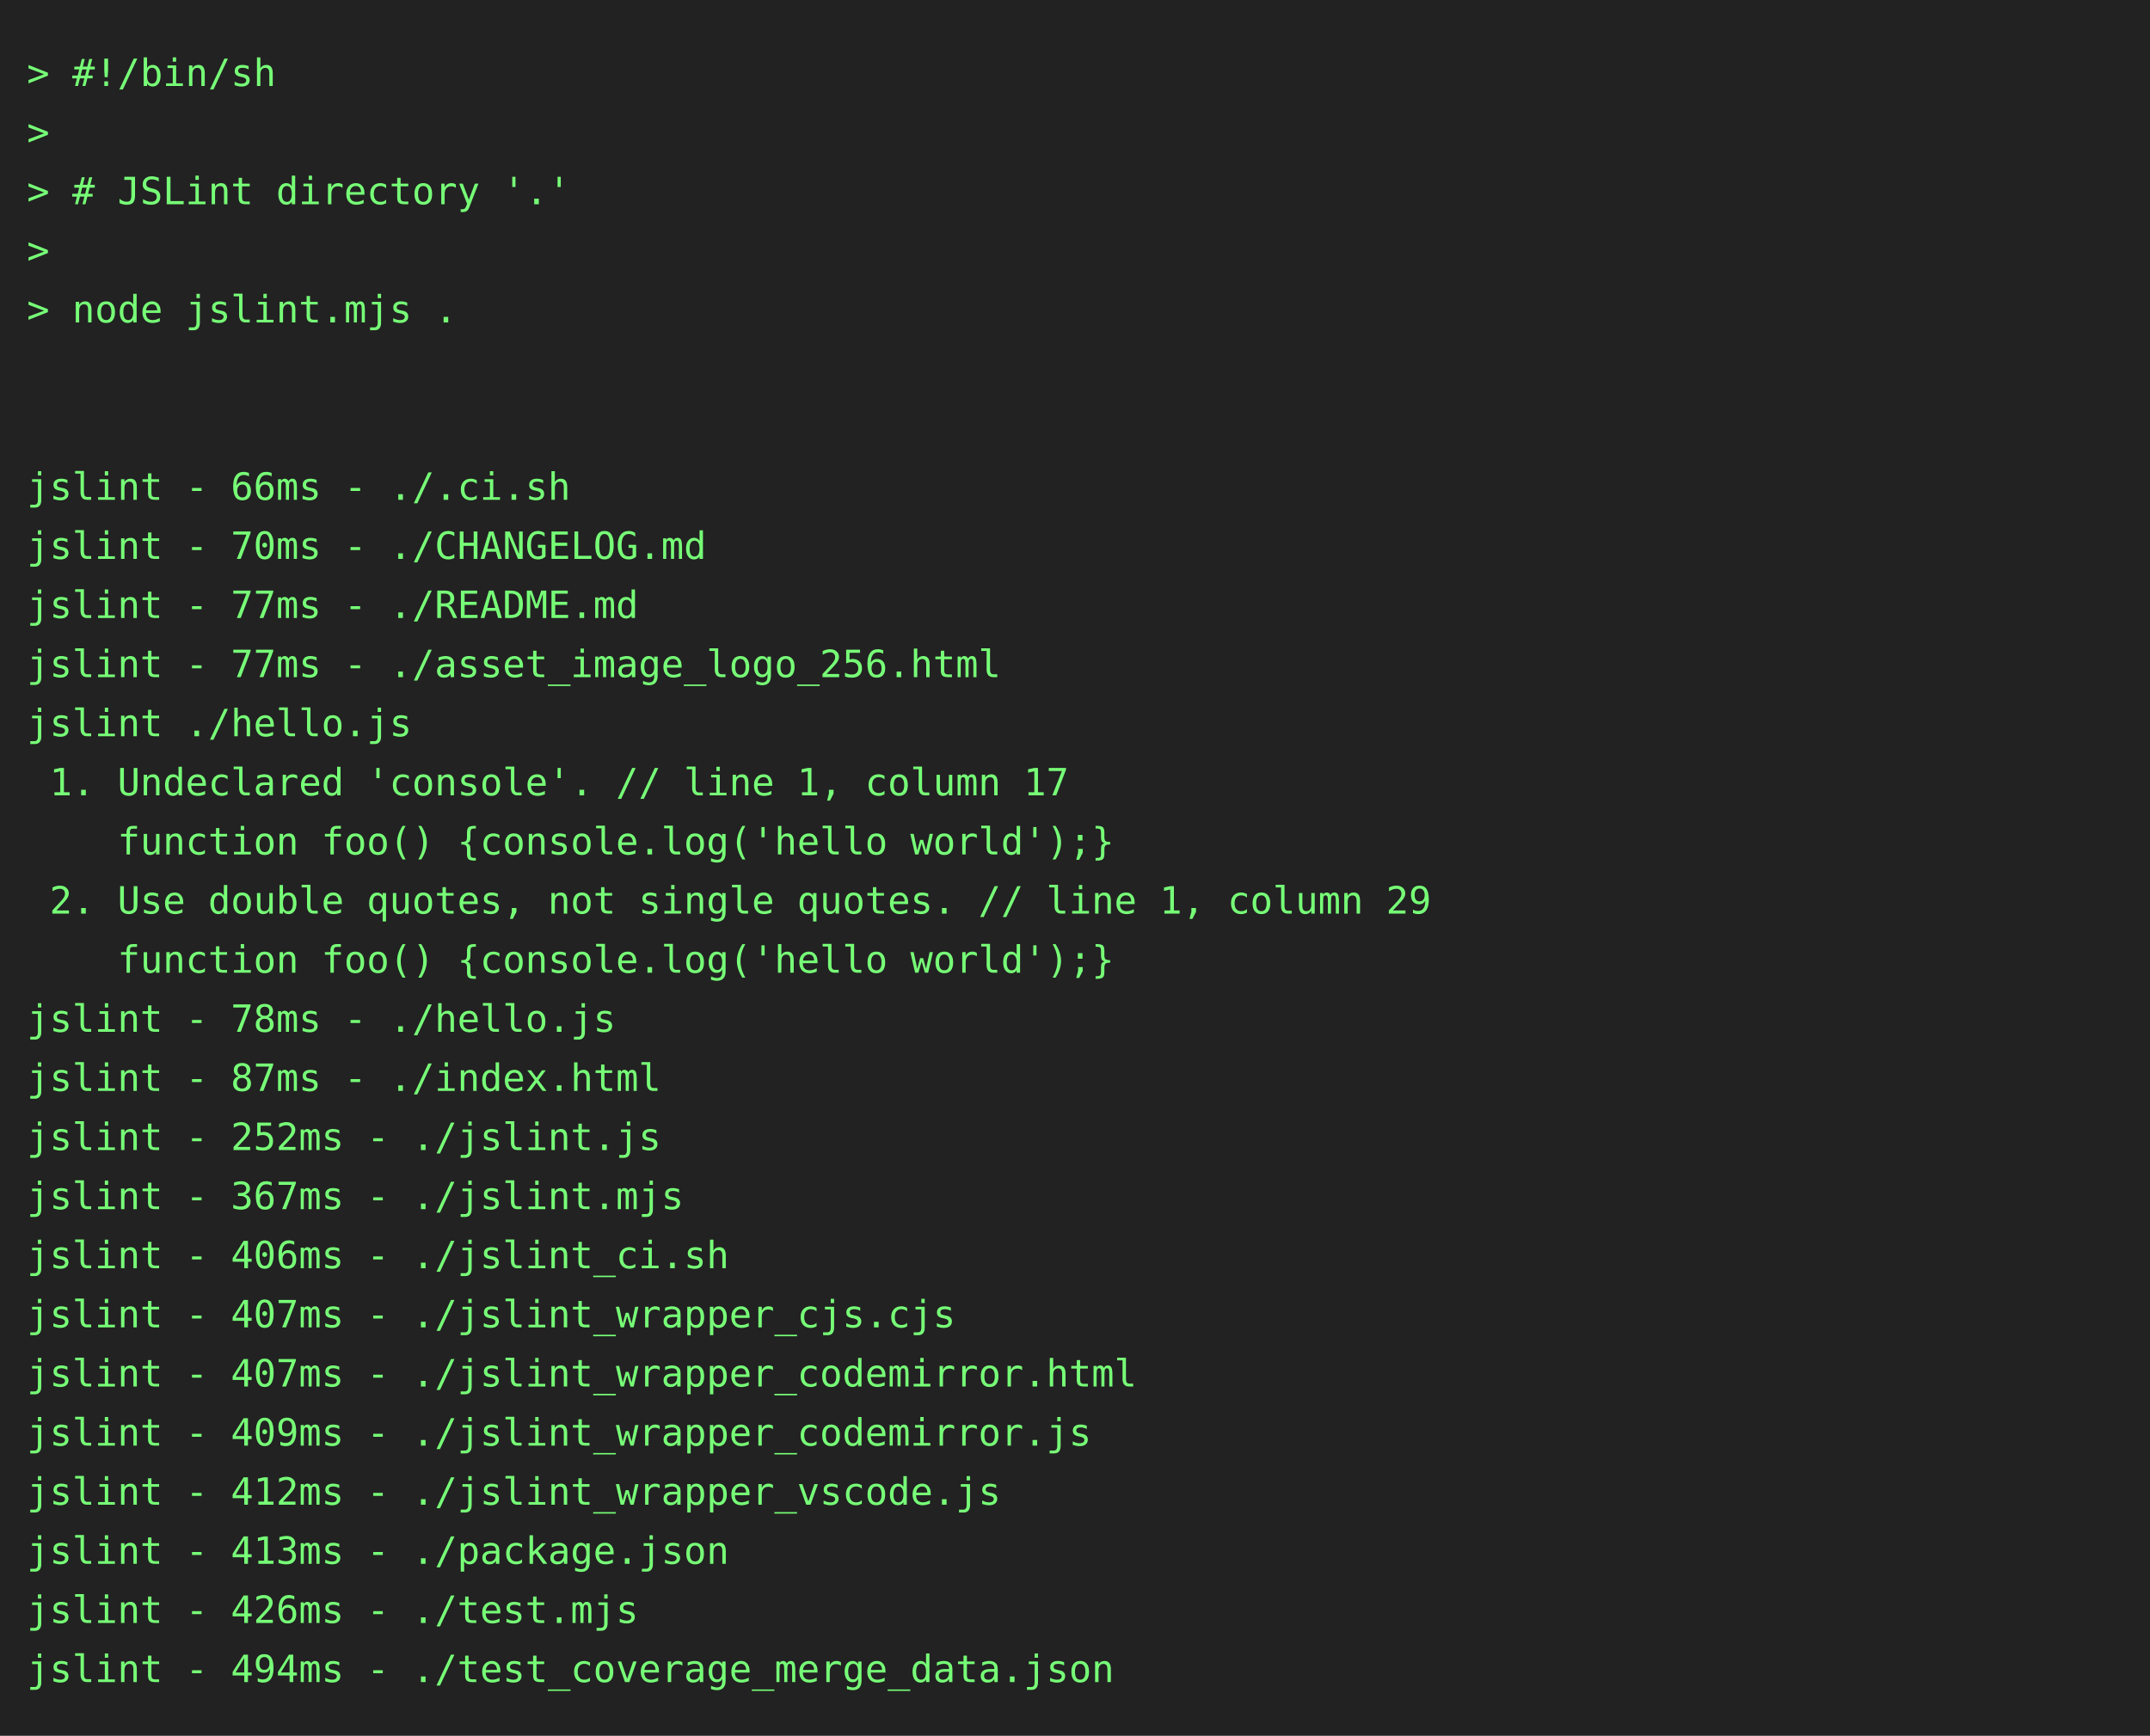
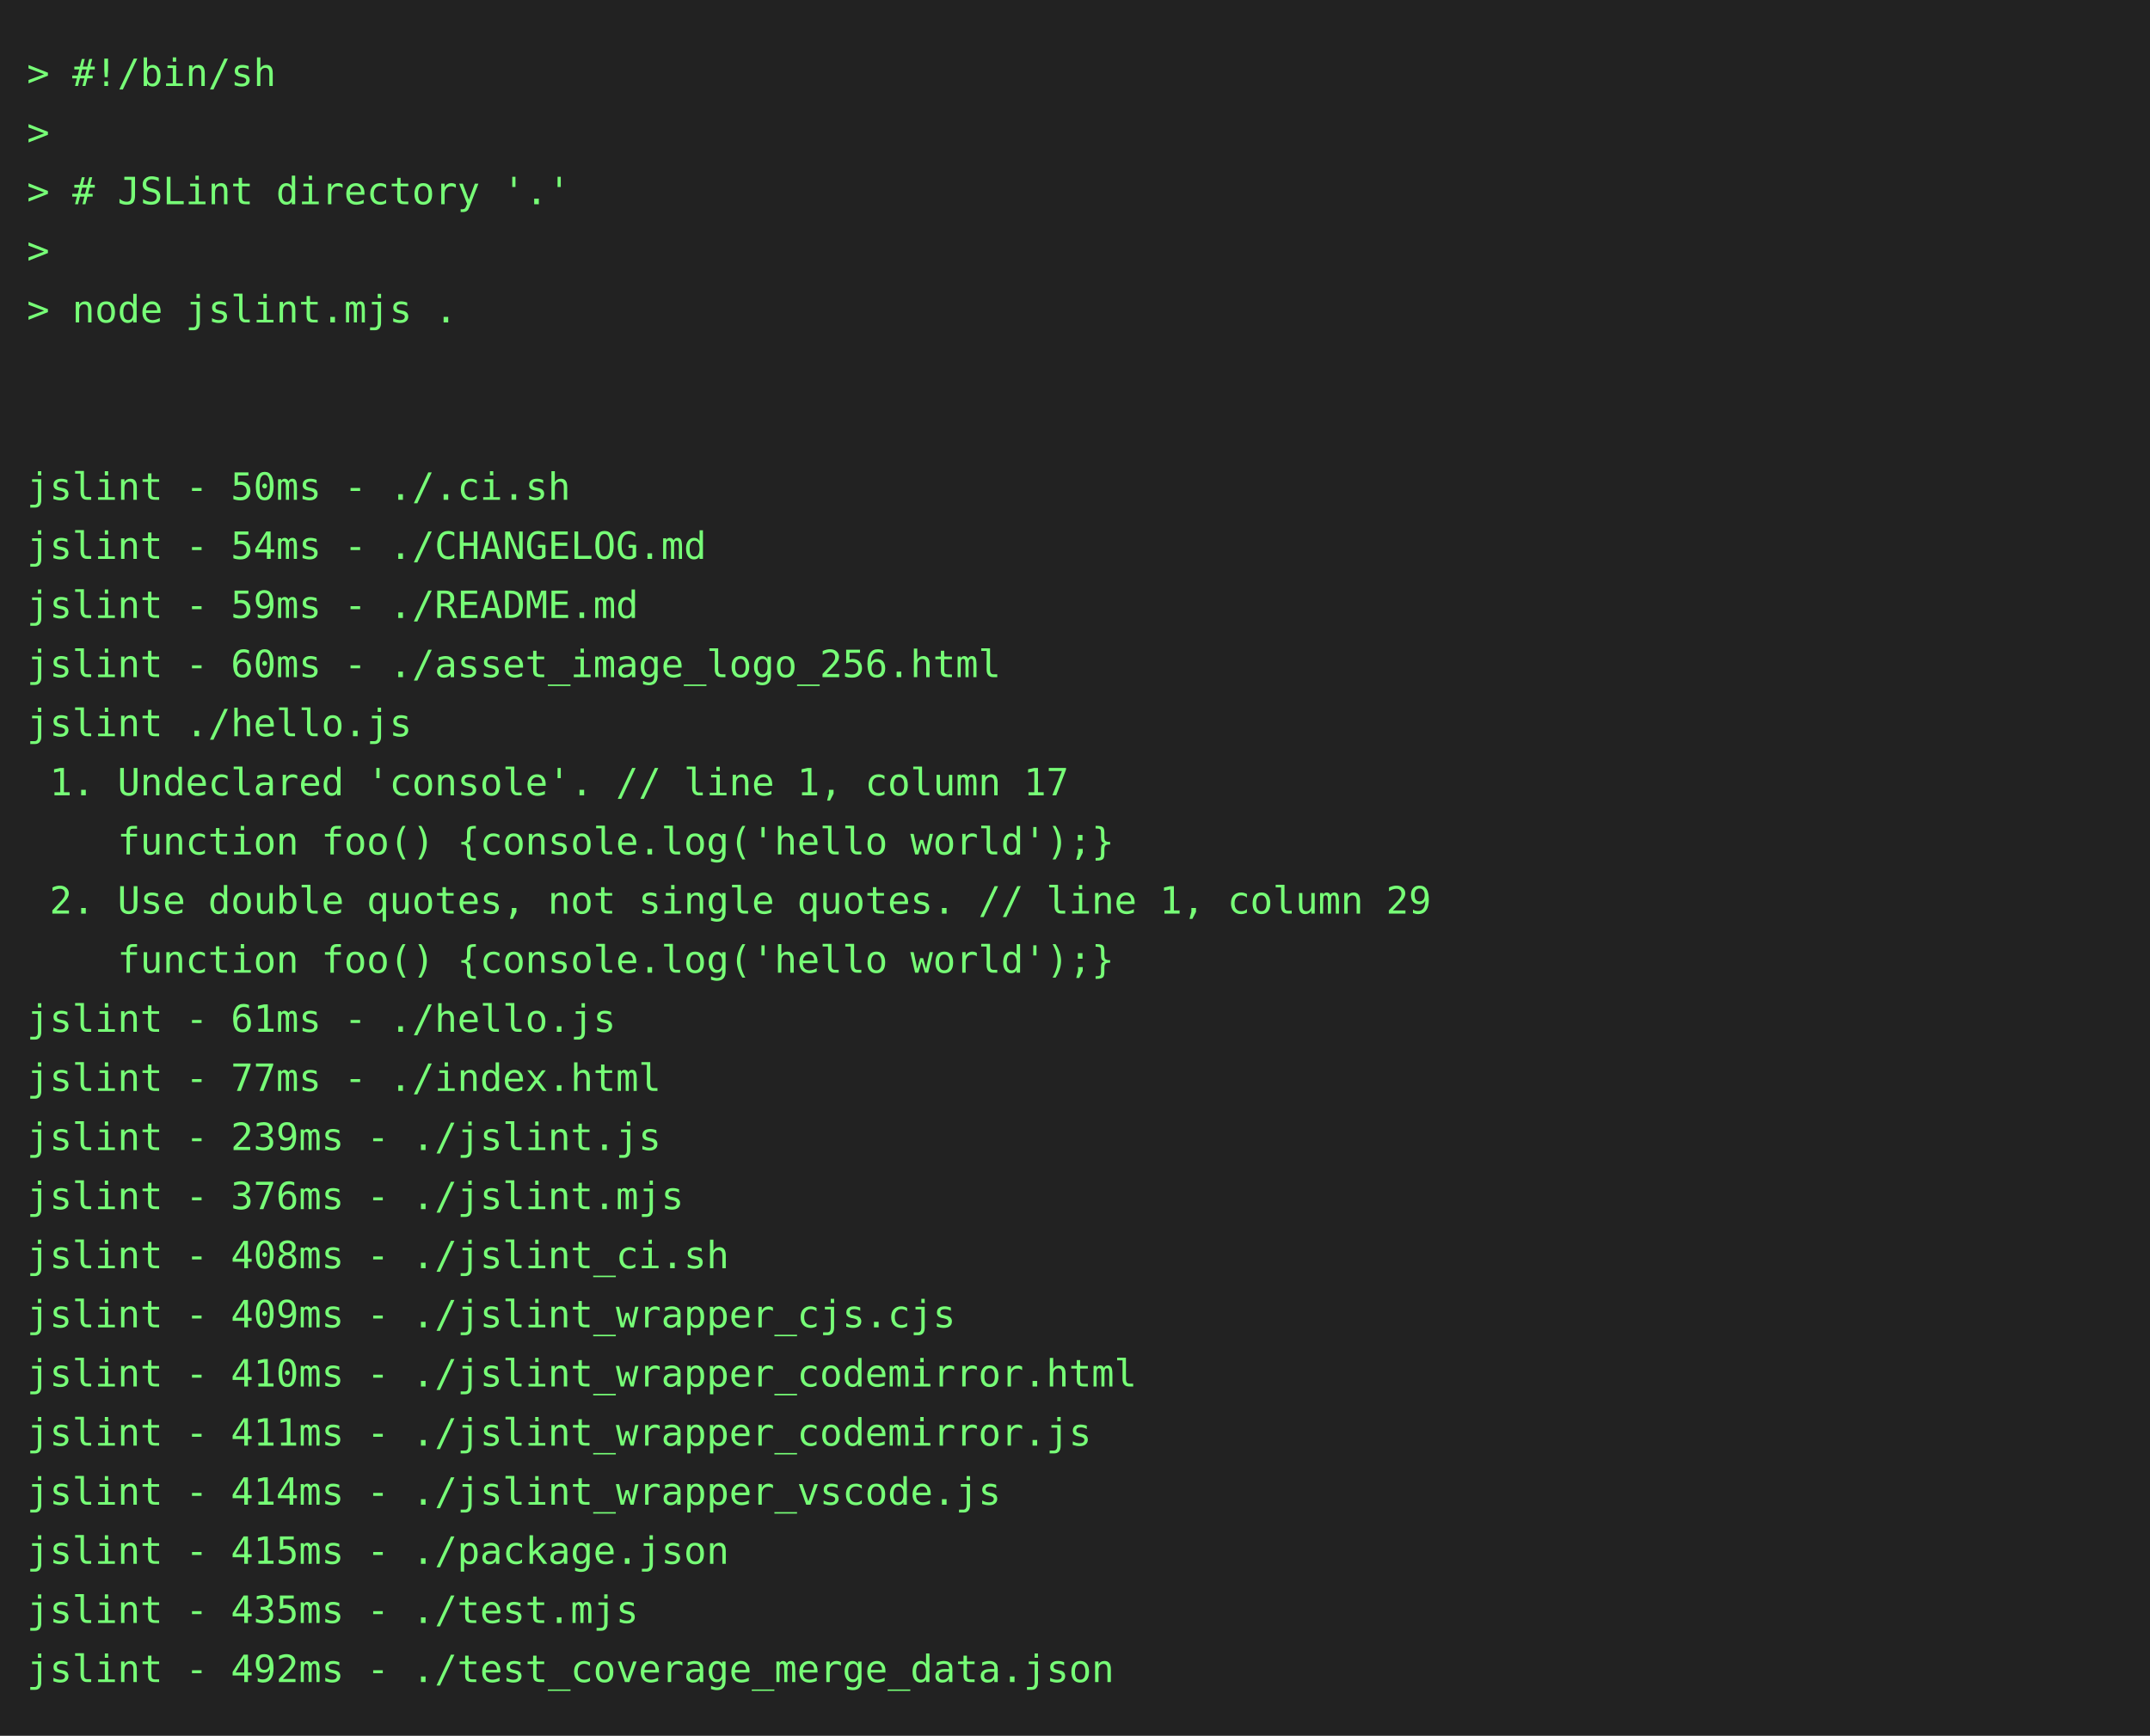
<svg xmlns="http://www.w3.org/2000/svg" height="646" width="800">
  <rect height="646" fill="#222" width="800" />
  <text fill="#7f7" font-family="consolas, menlo, monospace" font-size="14" xml:space="preserve">
    <tspan lengthAdjust="spacingAndGlyphs" textLength="768" x="10" y="32">&gt; #!/bin/sh                                                                                      </tspan>
    <tspan lengthAdjust="spacingAndGlyphs" textLength="768" x="10" y="54">&gt;                                                                                                </tspan>
    <tspan lengthAdjust="spacingAndGlyphs" textLength="768" x="10" y="76">&gt; # JSLint directory '.'                                                                         </tspan>
    <tspan lengthAdjust="spacingAndGlyphs" textLength="768" x="10" y="98">&gt;                                                                                                </tspan>
    <tspan lengthAdjust="spacingAndGlyphs" textLength="768" x="10" y="120">&gt; node jslint.mjs .                                                                              </tspan>
    <tspan lengthAdjust="spacingAndGlyphs" textLength="768" x="10" y="142">                                                                                                 </tspan>
    <tspan lengthAdjust="spacingAndGlyphs" textLength="768" x="10" y="164">                                                                                                 </tspan>
-     <tspan lengthAdjust="spacingAndGlyphs" textLength="768" x="10" y="186">jslint - 66ms - ./.ci.sh                                                                         </tspan>
-     <tspan lengthAdjust="spacingAndGlyphs" textLength="768" x="10" y="208">jslint - 70ms - ./CHANGELOG.md                                                                   </tspan>
-     <tspan lengthAdjust="spacingAndGlyphs" textLength="768" x="10" y="230">jslint - 77ms - ./README.md                                                                      </tspan>
-     <tspan lengthAdjust="spacingAndGlyphs" textLength="768" x="10" y="252">jslint - 77ms - ./asset_image_logo_256.html                                                      </tspan>
+     <tspan lengthAdjust="spacingAndGlyphs" textLength="768" x="10" y="186">jslint - 50ms - ./.ci.sh                                                                         </tspan>
+     <tspan lengthAdjust="spacingAndGlyphs" textLength="768" x="10" y="208">jslint - 54ms - ./CHANGELOG.md                                                                   </tspan>
+     <tspan lengthAdjust="spacingAndGlyphs" textLength="768" x="10" y="230">jslint - 59ms - ./README.md                                                                      </tspan>
+     <tspan lengthAdjust="spacingAndGlyphs" textLength="768" x="10" y="252">jslint - 60ms - ./asset_image_logo_256.html                                                      </tspan>
    <tspan lengthAdjust="spacingAndGlyphs" textLength="768" x="10" y="274">jslint ./hello.js                                                                                </tspan>
    <tspan lengthAdjust="spacingAndGlyphs" textLength="768" x="10" y="296"> 1. Undeclared 'console'. // line 1, column 17                                                   </tspan>
    <tspan lengthAdjust="spacingAndGlyphs" textLength="768" x="10" y="318">    function foo() {console.log('hello world');}                                                 </tspan>
    <tspan lengthAdjust="spacingAndGlyphs" textLength="768" x="10" y="340"> 2. Use double quotes, not single quotes. // line 1, column 29                                   </tspan>
    <tspan lengthAdjust="spacingAndGlyphs" textLength="768" x="10" y="362">    function foo() {console.log('hello world');}                                                 </tspan>
-     <tspan lengthAdjust="spacingAndGlyphs" textLength="768" x="10" y="384">jslint - 78ms - ./hello.js                                                                       </tspan>
-     <tspan lengthAdjust="spacingAndGlyphs" textLength="768" x="10" y="406">jslint - 87ms - ./index.html                                                                     </tspan>
-     <tspan lengthAdjust="spacingAndGlyphs" textLength="768" x="10" y="428">jslint - 252ms - ./jslint.js                                                                     </tspan>
-     <tspan lengthAdjust="spacingAndGlyphs" textLength="768" x="10" y="450">jslint - 367ms - ./jslint.mjs                                                                    </tspan>
-     <tspan lengthAdjust="spacingAndGlyphs" textLength="768" x="10" y="472">jslint - 406ms - ./jslint_ci.sh                                                                  </tspan>
-     <tspan lengthAdjust="spacingAndGlyphs" textLength="768" x="10" y="494">jslint - 407ms - ./jslint_wrapper_cjs.cjs                                                        </tspan>
-     <tspan lengthAdjust="spacingAndGlyphs" textLength="768" x="10" y="516">jslint - 407ms - ./jslint_wrapper_codemirror.html                                                </tspan>
-     <tspan lengthAdjust="spacingAndGlyphs" textLength="768" x="10" y="538">jslint - 409ms - ./jslint_wrapper_codemirror.js                                                  </tspan>
-     <tspan lengthAdjust="spacingAndGlyphs" textLength="768" x="10" y="560">jslint - 412ms - ./jslint_wrapper_vscode.js                                                      </tspan>
-     <tspan lengthAdjust="spacingAndGlyphs" textLength="768" x="10" y="582">jslint - 413ms - ./package.json                                                                  </tspan>
-     <tspan lengthAdjust="spacingAndGlyphs" textLength="768" x="10" y="604">jslint - 426ms - ./test.mjs                                                                      </tspan>
-     <tspan lengthAdjust="spacingAndGlyphs" textLength="768" x="10" y="626">jslint - 494ms - ./test_coverage_merge_data.json                                                 </tspan>
+     <tspan lengthAdjust="spacingAndGlyphs" textLength="768" x="10" y="384">jslint - 61ms - ./hello.js                                                                       </tspan>
+     <tspan lengthAdjust="spacingAndGlyphs" textLength="768" x="10" y="406">jslint - 77ms - ./index.html                                                                     </tspan>
+     <tspan lengthAdjust="spacingAndGlyphs" textLength="768" x="10" y="428">jslint - 239ms - ./jslint.js                                                                     </tspan>
+     <tspan lengthAdjust="spacingAndGlyphs" textLength="768" x="10" y="450">jslint - 376ms - ./jslint.mjs                                                                    </tspan>
+     <tspan lengthAdjust="spacingAndGlyphs" textLength="768" x="10" y="472">jslint - 408ms - ./jslint_ci.sh                                                                  </tspan>
+     <tspan lengthAdjust="spacingAndGlyphs" textLength="768" x="10" y="494">jslint - 409ms - ./jslint_wrapper_cjs.cjs                                                        </tspan>
+     <tspan lengthAdjust="spacingAndGlyphs" textLength="768" x="10" y="516">jslint - 410ms - ./jslint_wrapper_codemirror.html                                                </tspan>
+     <tspan lengthAdjust="spacingAndGlyphs" textLength="768" x="10" y="538">jslint - 411ms - ./jslint_wrapper_codemirror.js                                                  </tspan>
+     <tspan lengthAdjust="spacingAndGlyphs" textLength="768" x="10" y="560">jslint - 414ms - ./jslint_wrapper_vscode.js                                                      </tspan>
+     <tspan lengthAdjust="spacingAndGlyphs" textLength="768" x="10" y="582">jslint - 415ms - ./package.json                                                                  </tspan>
+     <tspan lengthAdjust="spacingAndGlyphs" textLength="768" x="10" y="604">jslint - 435ms - ./test.mjs                                                                      </tspan>
+     <tspan lengthAdjust="spacingAndGlyphs" textLength="768" x="10" y="626">jslint - 492ms - ./test_coverage_merge_data.json                                                 </tspan>
  </text>
</svg>
